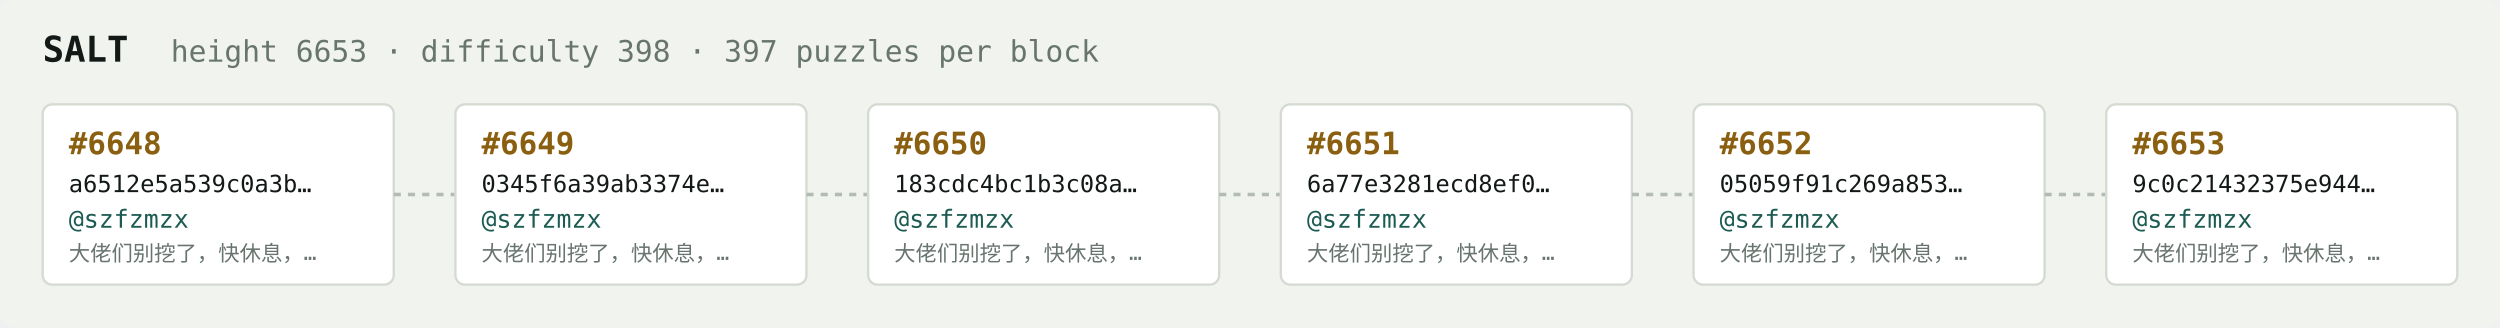
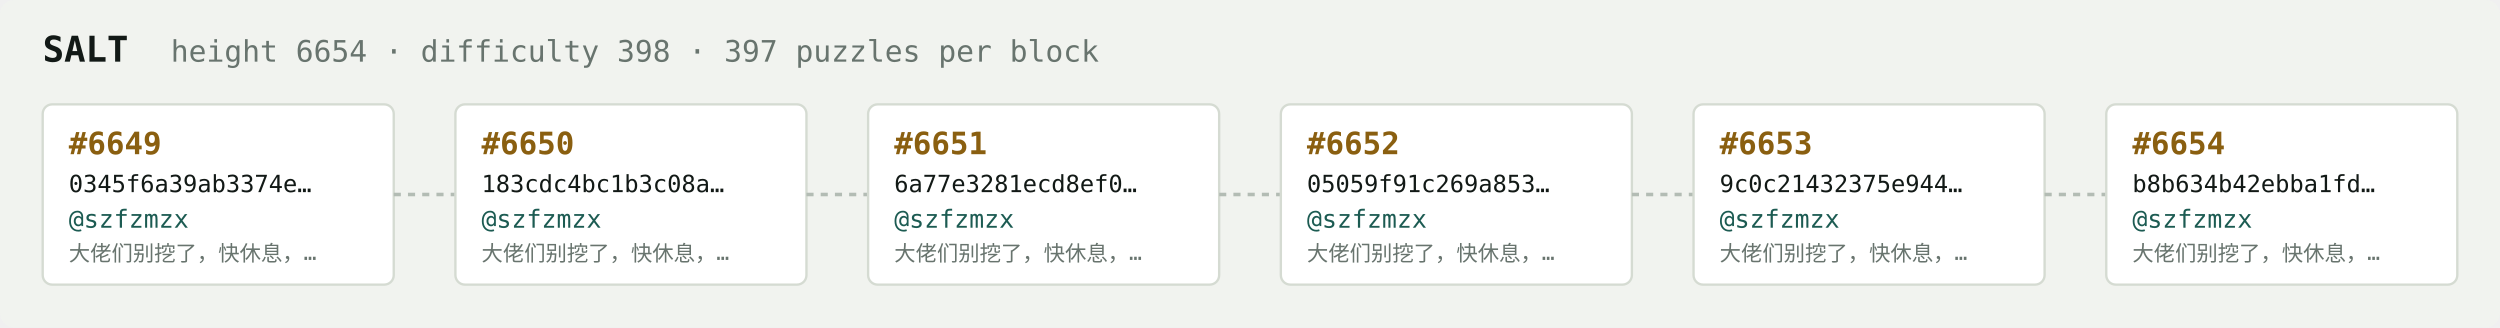
<svg xmlns="http://www.w3.org/2000/svg" width="1054" height="138" viewBox="0 0 1054 138" font-family="ui-monospace,SFMono-Regular,Menlo,monospace">
  <rect fill="#f1f3ef" width="1054" height="138" rx="6" />
  <text x="18" y="26" fill="#121916" font-size="15" font-weight="700">SALT</text>
-   <text x="72" y="26" fill="#68746e" font-size="12.5">height 6653 · difficulty 398 · 397 puzzles per block</text>
+   <text x="72" y="26" fill="#68746e" font-size="12.5">height 6654 · difficulty 398 · 397 puzzles per block</text>
  <rect x="18" y="44" width="148" height="76" rx="4" fill="#ffffff" stroke="#d5dbd2" stroke-width="1" />
-   <text x="29" y="65" fill="#8a5f10" font-size="13" font-weight="700">#6648</text>
-   <text x="29" y="81" fill="#121916" font-size="10">a6512e5a539c0a3b…</text>
+   <text x="29" y="65" fill="#8a5f10" font-size="13" font-weight="700">#6649</text>
+   <text x="29" y="81" fill="#121916" font-size="10">0345f6a39ab3374e…</text>
  <text x="29" y="96" fill="#1c5b52" font-size="10.5">@szfzmzx</text>
  <text x="29" y="110" fill="#68746e" font-size="9">大佬们别挖了，快休息，…</text>
  <line x1="166" y1="82.0" x2="192" y2="82.0" stroke="#b3bcb4" stroke-width="1.5" stroke-dasharray="3 3" />
  <rect x="192" y="44" width="148" height="76" rx="4" fill="#ffffff" stroke="#d5dbd2" stroke-width="1" />
-   <text x="203" y="65" fill="#8a5f10" font-size="13" font-weight="700">#6649</text>
-   <text x="203" y="81" fill="#121916" font-size="10">0345f6a39ab3374e…</text>
+   <text x="203" y="65" fill="#8a5f10" font-size="13" font-weight="700">#6650</text>
+   <text x="203" y="81" fill="#121916" font-size="10">183cdc4bc1b3c08a…</text>
  <text x="203" y="96" fill="#1c5b52" font-size="10.5">@szfzmzx</text>
  <text x="203" y="110" fill="#68746e" font-size="9">大佬们别挖了，快休息，…</text>
  <line x1="340" y1="82.0" x2="366" y2="82.0" stroke="#b3bcb4" stroke-width="1.5" stroke-dasharray="3 3" />
  <rect x="366" y="44" width="148" height="76" rx="4" fill="#ffffff" stroke="#d5dbd2" stroke-width="1" />
-   <text x="377" y="65" fill="#8a5f10" font-size="13" font-weight="700">#6650</text>
-   <text x="377" y="81" fill="#121916" font-size="10">183cdc4bc1b3c08a…</text>
+   <text x="377" y="65" fill="#8a5f10" font-size="13" font-weight="700">#6651</text>
+   <text x="377" y="81" fill="#121916" font-size="10">6a77e3281ecd8ef0…</text>
  <text x="377" y="96" fill="#1c5b52" font-size="10.5">@szfzmzx</text>
  <text x="377" y="110" fill="#68746e" font-size="9">大佬们别挖了，快休息，…</text>
  <line x1="514" y1="82.0" x2="540" y2="82.0" stroke="#b3bcb4" stroke-width="1.5" stroke-dasharray="3 3" />
  <rect x="540" y="44" width="148" height="76" rx="4" fill="#ffffff" stroke="#d5dbd2" stroke-width="1" />
-   <text x="551" y="65" fill="#8a5f10" font-size="13" font-weight="700">#6651</text>
-   <text x="551" y="81" fill="#121916" font-size="10">6a77e3281ecd8ef0…</text>
+   <text x="551" y="65" fill="#8a5f10" font-size="13" font-weight="700">#6652</text>
+   <text x="551" y="81" fill="#121916" font-size="10">05059f91c269a853…</text>
  <text x="551" y="96" fill="#1c5b52" font-size="10.5">@szfzmzx</text>
  <text x="551" y="110" fill="#68746e" font-size="9">大佬们别挖了，快休息，…</text>
  <line x1="688" y1="82.0" x2="714" y2="82.0" stroke="#b3bcb4" stroke-width="1.5" stroke-dasharray="3 3" />
  <rect x="714" y="44" width="148" height="76" rx="4" fill="#ffffff" stroke="#d5dbd2" stroke-width="1" />
-   <text x="725" y="65" fill="#8a5f10" font-size="13" font-weight="700">#6652</text>
-   <text x="725" y="81" fill="#121916" font-size="10">05059f91c269a853…</text>
+   <text x="725" y="65" fill="#8a5f10" font-size="13" font-weight="700">#6653</text>
+   <text x="725" y="81" fill="#121916" font-size="10">9c0c21432375e944…</text>
  <text x="725" y="96" fill="#1c5b52" font-size="10.5">@szfzmzx</text>
  <text x="725" y="110" fill="#68746e" font-size="9">大佬们别挖了，快休息，…</text>
  <line x1="862" y1="82.0" x2="888" y2="82.0" stroke="#b3bcb4" stroke-width="1.5" stroke-dasharray="3 3" />
  <rect x="888" y="44" width="148" height="76" rx="4" fill="#ffffff" stroke="#d5dbd2" stroke-width="1" />
-   <text x="899" y="65" fill="#8a5f10" font-size="13" font-weight="700">#6653</text>
-   <text x="899" y="81" fill="#121916" font-size="10">9c0c21432375e944…</text>
+   <text x="899" y="65" fill="#8a5f10" font-size="13" font-weight="700">#6654</text>
+   <text x="899" y="81" fill="#121916" font-size="10">b8b634b42ebba1fd…</text>
  <text x="899" y="96" fill="#1c5b52" font-size="10.5">@szfzmzx</text>
  <text x="899" y="110" fill="#68746e" font-size="9">大佬们别挖了，快休息，…</text>
</svg>
